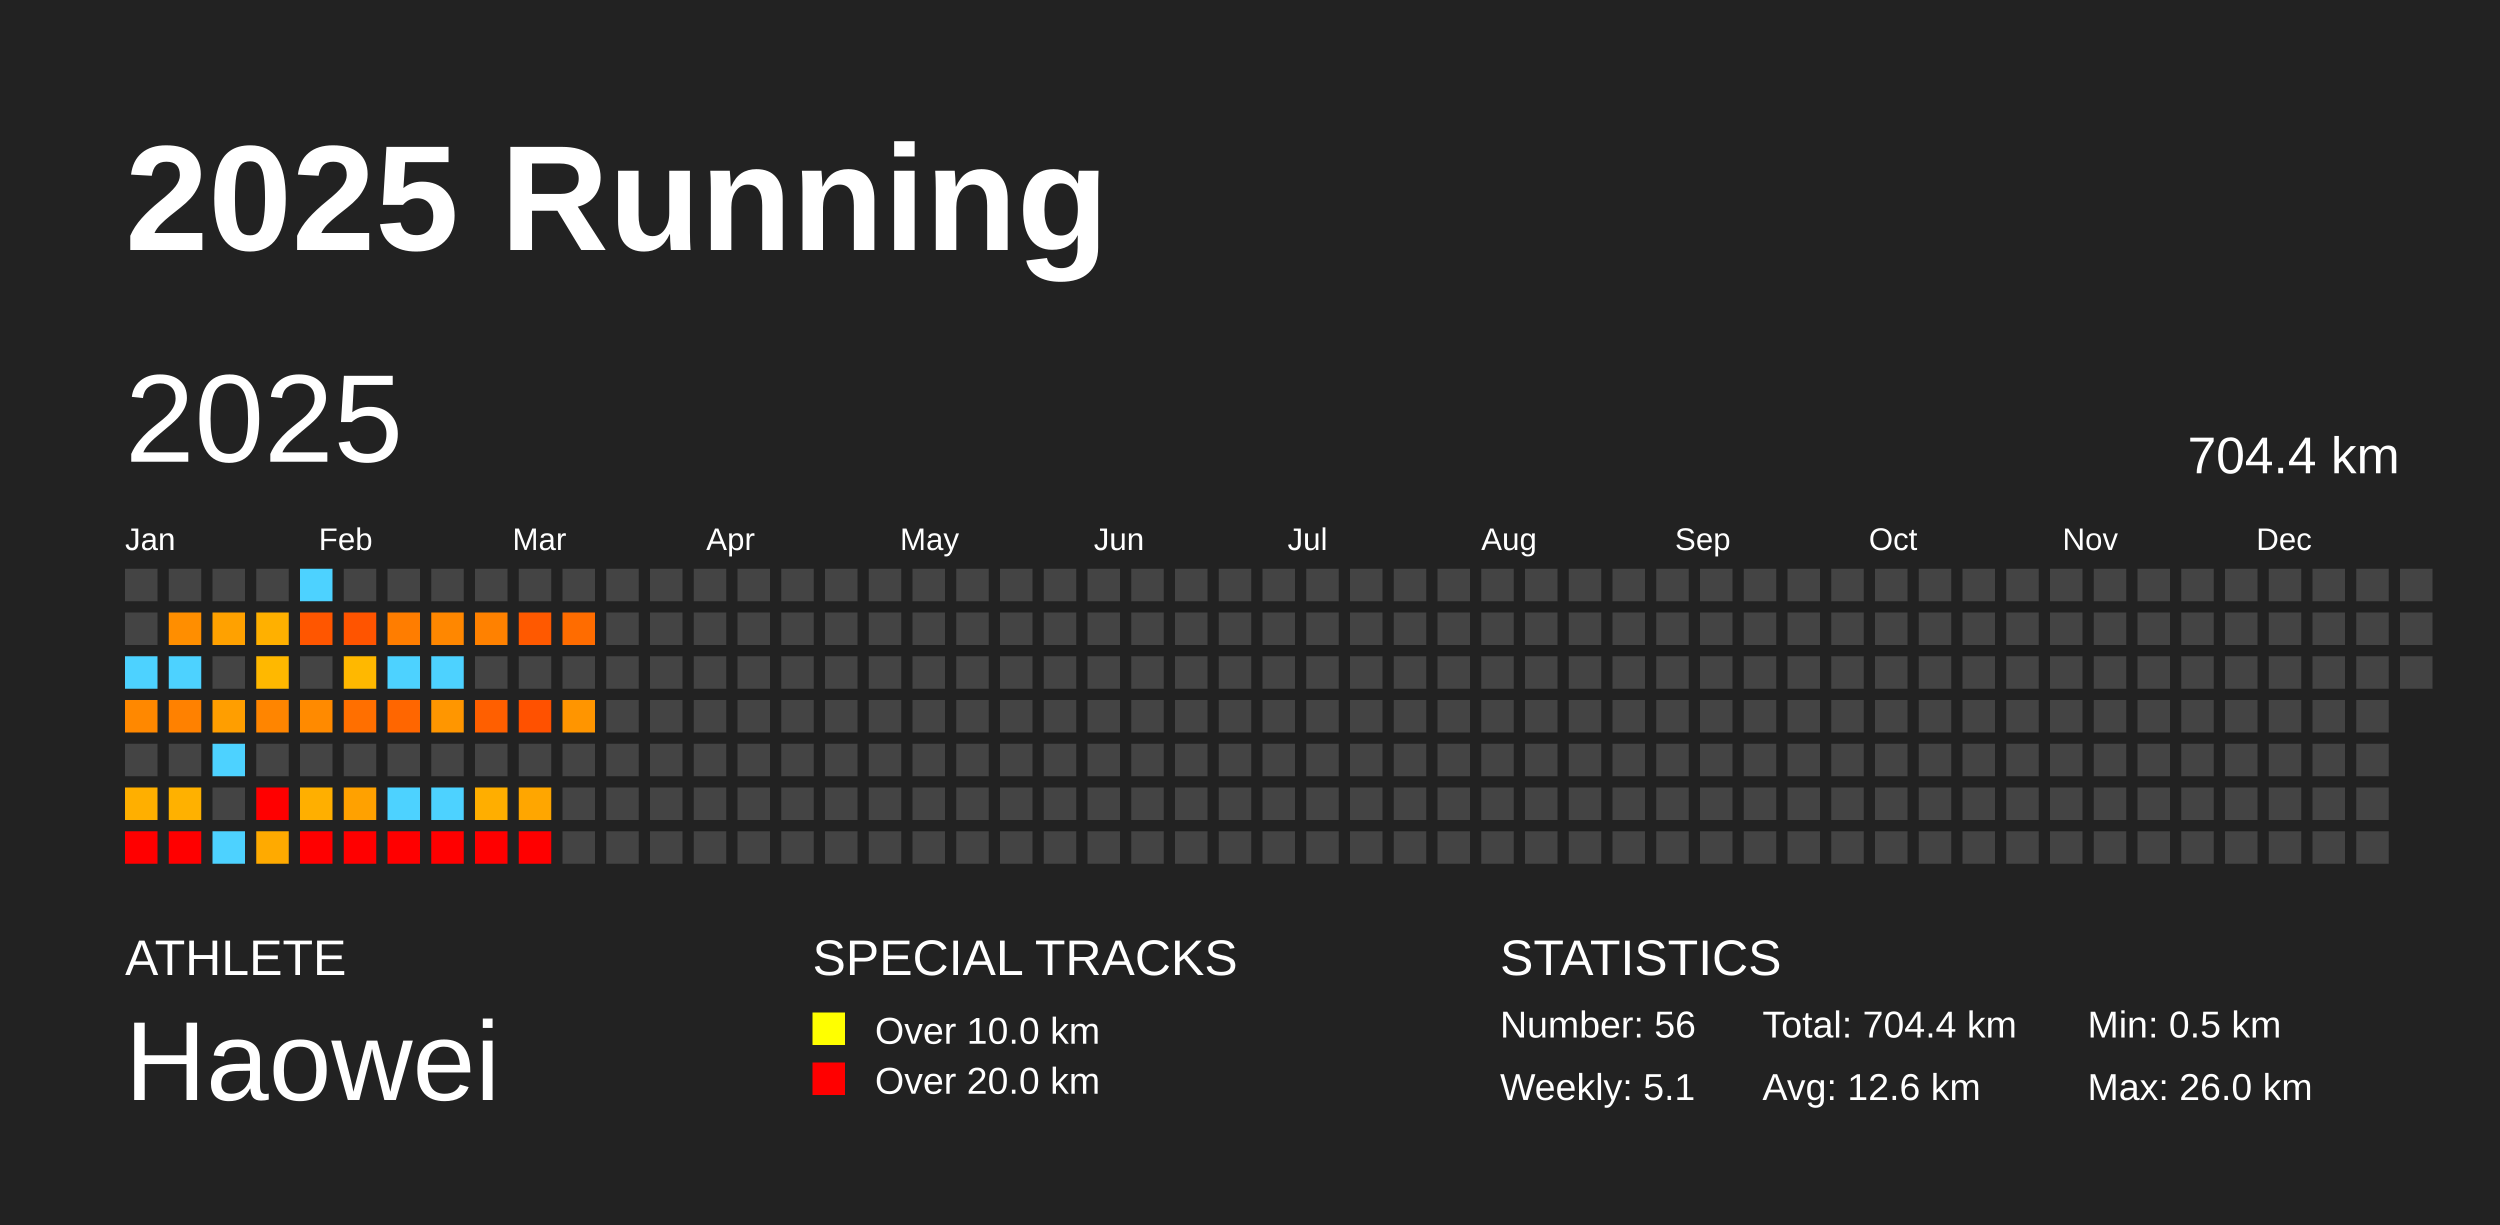
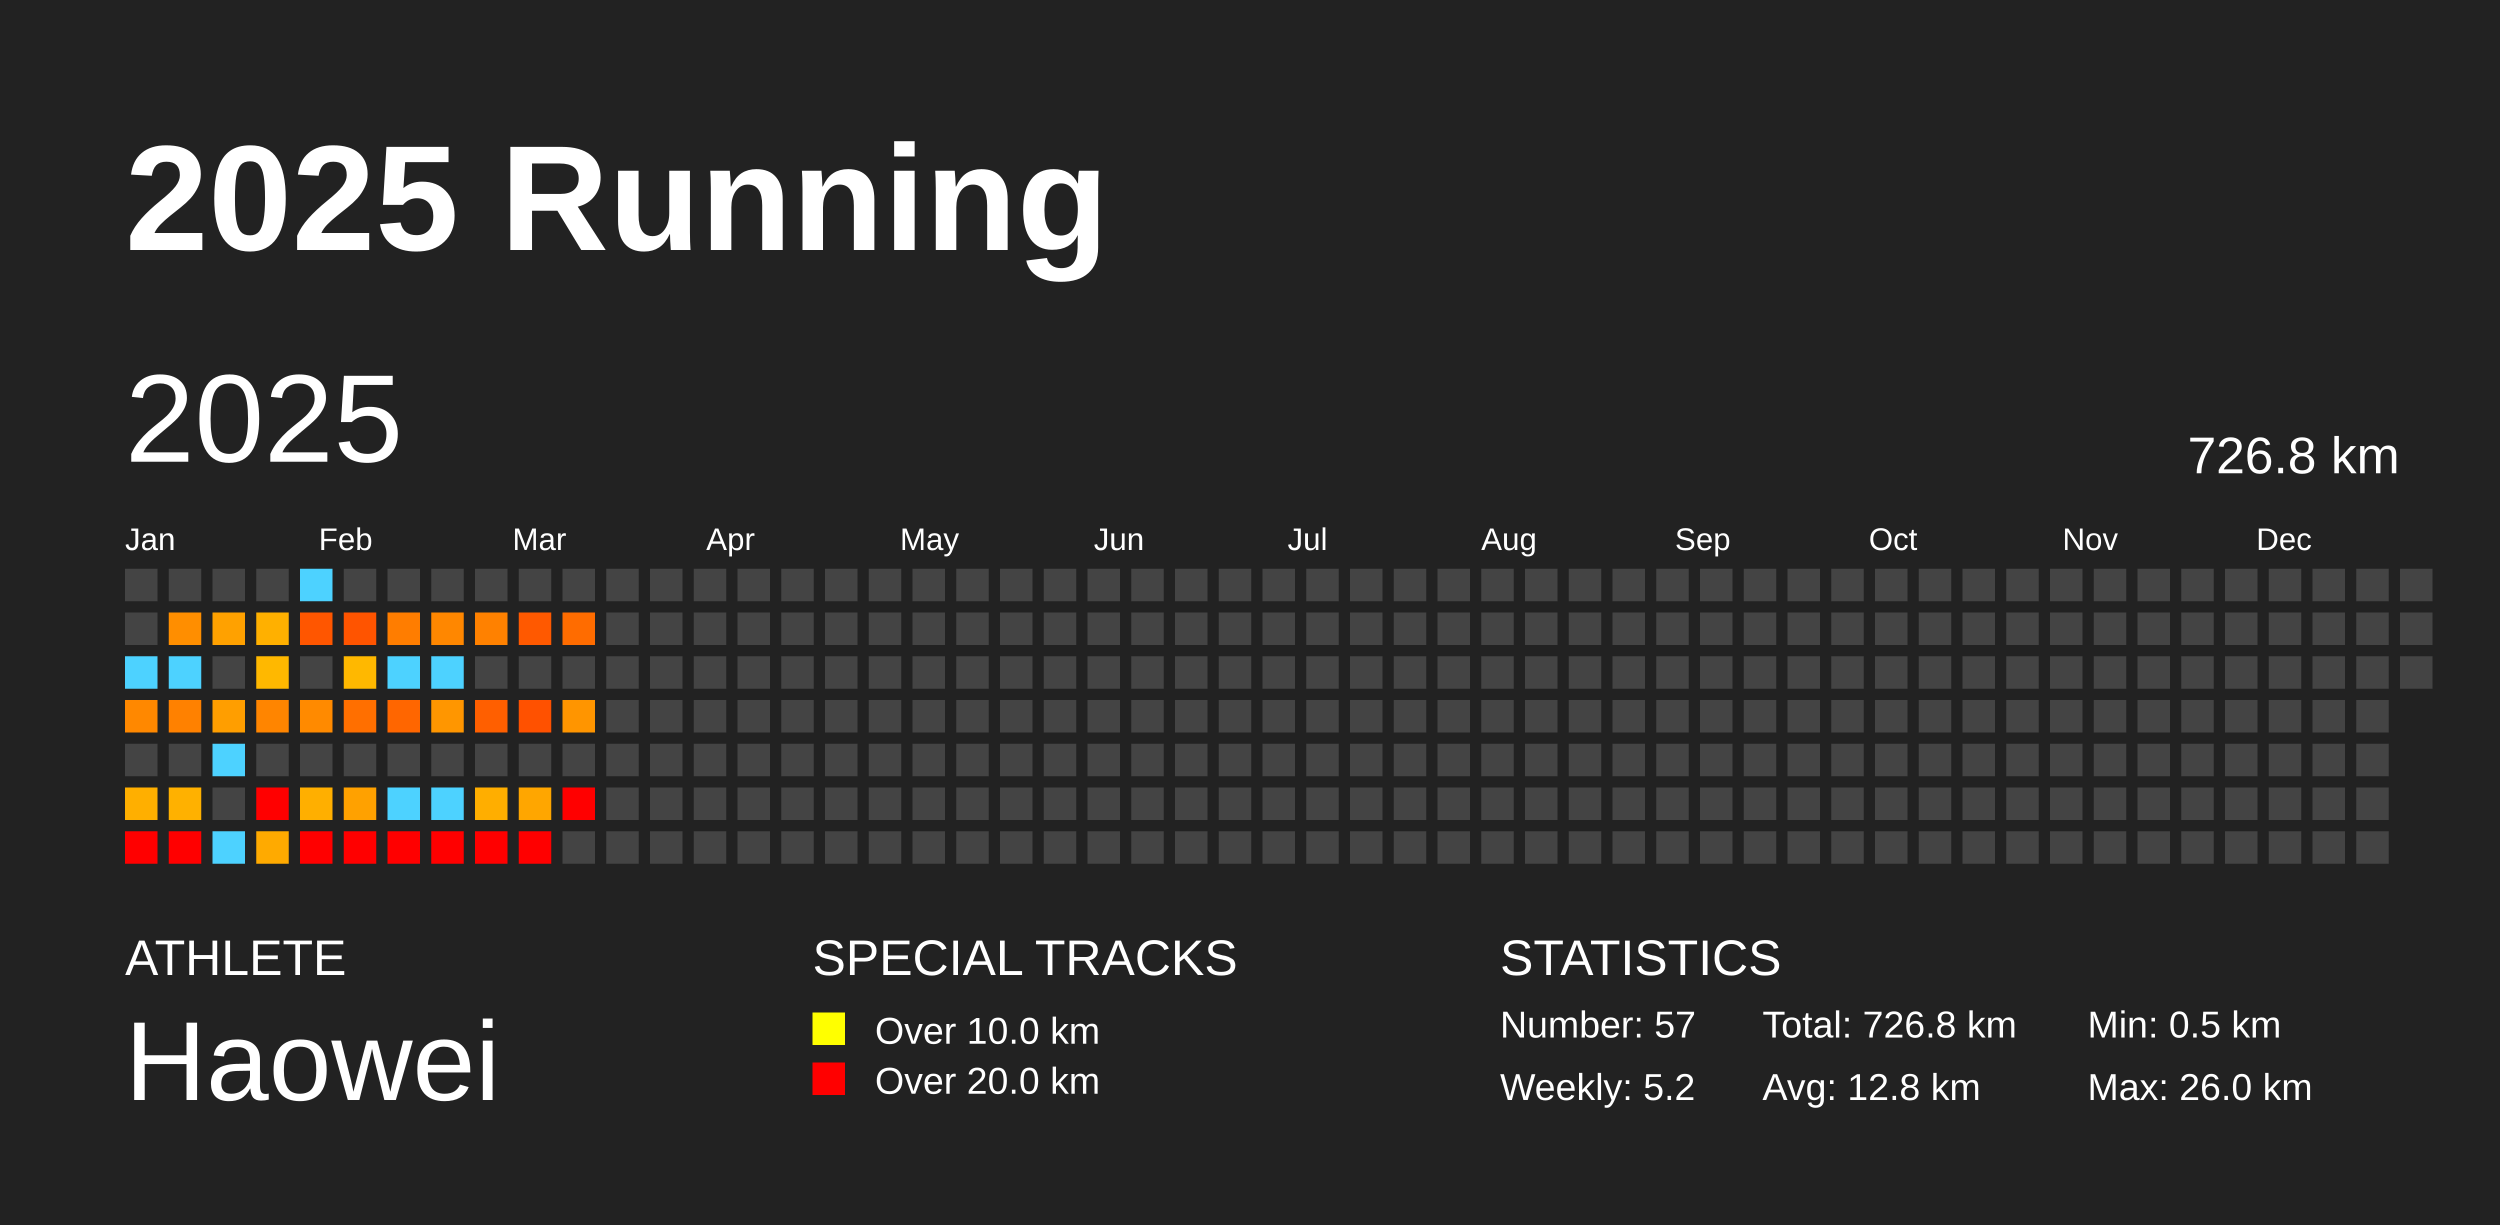
<svg xmlns="http://www.w3.org/2000/svg" baseProfile="full" height="98mm" version="1.1" viewBox="0,0,200,98" width="200mm">
  <defs />
  <rect fill="#222222" height="98" width="200" x="0" y="0" />
  <text fill="#FFFFFF" style="font-size:12px; font-family:Arial; font-weight:bold;" x="10" y="20">2025 Running</text>
  <text fill="#FFFFFF" style="font-size:4px; font-family:Arial" x="10" y="78">ATHLETE</text>
  <text fill="#FFFFFF" style="font-size:9px; font-family:Arial" x="10" y="88">Haowei</text>
  <text fill="#FFFFFF" style="font-size:4px; font-family:Arial" x="65" y="78">SPECIAL TRACKS</text>
  <rect fill="yellow" height="2.6" width="2.6" x="65" y="81" />
  <text fill="#FFFFFF" style="font-size:3px; font-family:Arial" x="70" y="83.5">Over 10.0 km</text>
  <rect fill="red" height="2.6" width="2.6" x="65" y="85" />
  <text fill="#FFFFFF" style="font-size:3px; font-family:Arial" x="70" y="87.5">Over 20.0 km</text>
  <text fill="#FFFFFF" style="font-size:4px; font-family:Arial" x="120" y="78">STATISTICS</text>
-   <text fill="#FFFFFF" style="font-size:3px; font-family:Arial" x="120" y="83">Number: 56</text>
-   <text fill="#FFFFFF" style="font-size:3px; font-family:Arial" x="120" y="88">Weekly: 5.1</text>
-   <text fill="#FFFFFF" style="font-size:3px; font-family:Arial" x="141" y="83">Total: 704.4 km</text>
-   <text fill="#FFFFFF" style="font-size:3px; font-family:Arial" x="141" y="88">Avg: 12.6 km</text>
+   <text fill="#FFFFFF" style="font-size:3px; font-family:Arial" x="120" y="83">Number: 57</text>
+   <text fill="#FFFFFF" style="font-size:3px; font-family:Arial" x="120" y="88">Weekly: 5.2</text>
+   <text fill="#FFFFFF" style="font-size:3px; font-family:Arial" x="141" y="83">Total: 726.8 km</text>
+   <text fill="#FFFFFF" style="font-size:3px; font-family:Arial" x="141" y="88">Avg: 12.8 km</text>
  <text fill="#FFFFFF" style="font-size:3px; font-family:Arial" x="167" y="83">Min: 0.5 km</text>
  <text fill="#FFFFFF" style="font-size:3px; font-family:Arial" x="167" y="88">Max: 26.0 km</text>
  <text dominant-baseline="hanging" fill="#FFFFFF" style="font-size:10.0px; font-family:Arial;" x="10" y="30">2025</text>
-   <text dominant-baseline="hanging" fill="#FFFFFF" style="font-size:4.125px; font-family:Arial;" x="175" y="35">704.4 km</text>
+   <text dominant-baseline="hanging" fill="#FFFFFF" style="font-size:4.125px; font-family:Arial;" x="175" y="35">726.8 km</text>
  <text fill="#FFFFFF" style="font-size:2.5px; font-family:Arial" x="10.0" y="44">Jan</text>
  <text fill="#FFFFFF" style="font-size:2.5px; font-family:Arial" x="25.5" y="44">Feb</text>
  <text fill="#FFFFFF" style="font-size:2.5px; font-family:Arial" x="41.0" y="44">Mar</text>
  <text fill="#FFFFFF" style="font-size:2.5px; font-family:Arial" x="56.5" y="44">Apr</text>
  <text fill="#FFFFFF" style="font-size:2.5px; font-family:Arial" x="72.0" y="44">May</text>
  <text fill="#FFFFFF" style="font-size:2.5px; font-family:Arial" x="87.5" y="44">Jun</text>
  <text fill="#FFFFFF" style="font-size:2.5px; font-family:Arial" x="103.0" y="44">Jul</text>
  <text fill="#FFFFFF" style="font-size:2.5px; font-family:Arial" x="118.5" y="44">Aug</text>
  <text fill="#FFFFFF" style="font-size:2.5px; font-family:Arial" x="134.0" y="44">Sep</text>
  <text fill="#FFFFFF" style="font-size:2.5px; font-family:Arial" x="149.5" y="44">Oct</text>
  <text fill="#FFFFFF" style="font-size:2.5px; font-family:Arial" x="165.0" y="44">Nov</text>
  <text fill="#FFFFFF" style="font-size:2.5px; font-family:Arial" x="180.5" y="44">Dec</text>
  <rect fill="#444444" height="2.6" width="2.6" x="10.0" y="45.5" />
  <rect fill="#444444" height="2.6" width="2.6" x="10.0" y="49.0" />
  <rect fill="#4dd2ff" height="2.6" width="2.6" x="10.0" y="52.5" />
  <rect fill="#ff8800" height="2.6" width="2.6" x="10.0" y="56.0" />
  <rect fill="#444444" height="2.6" width="2.6" x="10.0" y="59.5" />
  <rect fill="#ffaf00" height="2.6" width="2.6" x="10.0" y="63.0" />
  <rect fill="red" height="2.6" width="2.6" x="10.0" y="66.5" />
  <rect fill="#444444" height="2.6" width="2.6" x="13.5" y="45.5" />
  <rect fill="#ff8e00" height="2.6" width="2.6" x="13.5" y="49.0" />
  <rect fill="#4dd2ff" height="2.6" width="2.6" x="13.5" y="52.5" />
  <rect fill="#ff8100" height="2.6" width="2.6" x="13.5" y="56.0" />
  <rect fill="#444444" height="2.6" width="2.6" x="13.5" y="59.5" />
  <rect fill="#ffb100" height="2.6" width="2.6" x="13.5" y="63.0" />
  <rect fill="red" height="2.6" width="2.6" x="13.5" y="66.5" />
  <rect fill="#444444" height="2.6" width="2.6" x="17.0" y="45.5" />
  <rect fill="#ffa100" height="2.6" width="2.6" x="17.0" y="49.0" />
  <rect fill="#444444" height="2.6" width="2.6" x="17.0" y="52.5" />
  <rect fill="#ff9e00" height="2.6" width="2.6" x="17.0" y="56.0" />
  <rect fill="#4dd2ff" height="2.6" width="2.6" x="17.0" y="59.5" />
  <rect fill="#444444" height="2.6" width="2.6" x="17.0" y="63.0" />
  <rect fill="#4dd2ff" height="2.6" width="2.6" x="17.0" y="66.5" />
  <rect fill="#444444" height="2.6" width="2.6" x="20.5" y="45.5" />
  <rect fill="#ffb000" height="2.6" width="2.6" x="20.5" y="49.0" />
  <rect fill="#ffb800" height="2.6" width="2.6" x="20.5" y="52.5" />
  <rect fill="#ff8500" height="2.6" width="2.6" x="20.5" y="56.0" />
  <rect fill="#444444" height="2.6" width="2.6" x="20.5" y="59.5" />
  <rect fill="red" height="2.6" width="2.6" x="20.5" y="63.0" />
  <rect fill="#ffaa00" height="2.6" width="2.6" x="20.5" y="66.5" />
  <rect fill="#4dd2ff" height="2.6" width="2.6" x="24.0" y="45.5" />
  <rect fill="#ff5600" height="2.6" width="2.6" x="24.0" y="49.0" />
  <rect fill="#444444" height="2.6" width="2.6" x="24.0" y="52.5" />
  <rect fill="#ff8a00" height="2.6" width="2.6" x="24.0" y="56.0" />
  <rect fill="#444444" height="2.6" width="2.6" x="24.0" y="59.5" />
  <rect fill="#ffaf00" height="2.6" width="2.6" x="24.0" y="63.0" />
  <rect fill="red" height="2.6" width="2.6" x="24.0" y="66.5" />
  <rect fill="#444444" height="2.6" width="2.6" x="27.5" y="45.5" />
  <rect fill="#ff5400" height="2.6" width="2.6" x="27.5" y="49.0" />
  <rect fill="#ffb800" height="2.6" width="2.6" x="27.5" y="52.5" />
  <rect fill="#ff6f00" height="2.6" width="2.6" x="27.5" y="56.0" />
  <rect fill="#444444" height="2.6" width="2.6" x="27.5" y="59.5" />
  <rect fill="#ffa100" height="2.6" width="2.6" x="27.5" y="63.0" />
  <rect fill="red" height="2.6" width="2.6" x="27.5" y="66.5" />
  <rect fill="#444444" height="2.6" width="2.6" x="31.0" y="45.5" />
  <rect fill="#ff7d00" height="2.6" width="2.6" x="31.0" y="49.0" />
  <rect fill="#4dd2ff" height="2.6" width="2.6" x="31.0" y="52.5" />
  <rect fill="#ff6600" height="2.6" width="2.6" x="31.0" y="56.0" />
  <rect fill="#444444" height="2.6" width="2.6" x="31.0" y="59.5" />
  <rect fill="#4dd2ff" height="2.6" width="2.6" x="31.0" y="63.0" />
  <rect fill="red" height="2.6" width="2.6" x="31.0" y="66.5" />
  <rect fill="#444444" height="2.6" width="2.6" x="34.5" y="45.5" />
  <rect fill="#ff8700" height="2.6" width="2.6" x="34.5" y="49.0" />
  <rect fill="#4dd2ff" height="2.6" width="2.6" x="34.5" y="52.5" />
  <rect fill="#ff9600" height="2.6" width="2.6" x="34.5" y="56.0" />
  <rect fill="#444444" height="2.6" width="2.6" x="34.5" y="59.5" />
  <rect fill="#4dd2ff" height="2.6" width="2.6" x="34.5" y="63.0" />
  <rect fill="red" height="2.6" width="2.6" x="34.5" y="66.5" />
  <rect fill="#444444" height="2.6" width="2.6" x="38.0" y="45.5" />
  <rect fill="#ff8100" height="2.6" width="2.6" x="38.0" y="49.0" />
  <rect fill="#444444" height="2.6" width="2.6" x="38.0" y="52.5" />
  <rect fill="#ff5f00" height="2.6" width="2.6" x="38.0" y="56.0" />
  <rect fill="#444444" height="2.6" width="2.6" x="38.0" y="59.5" />
  <rect fill="#ffae00" height="2.6" width="2.6" x="38.0" y="63.0" />
  <rect fill="red" height="2.6" width="2.6" x="38.0" y="66.5" />
  <rect fill="#444444" height="2.6" width="2.6" x="41.5" y="45.5" />
  <rect fill="#ff5900" height="2.6" width="2.6" x="41.5" y="49.0" />
  <rect fill="#444444" height="2.6" width="2.6" x="41.5" y="52.5" />
  <rect fill="#ff5100" height="2.6" width="2.6" x="41.5" y="56.0" />
  <rect fill="#444444" height="2.6" width="2.6" x="41.5" y="59.5" />
  <rect fill="#ffa600" height="2.6" width="2.6" x="41.5" y="63.0" />
  <rect fill="red" height="2.6" width="2.6" x="41.5" y="66.5" />
  <rect fill="#444444" height="2.6" width="2.6" x="45.0" y="45.5" />
  <rect fill="#ff6c00" height="2.6" width="2.6" x="45.0" y="49.0" />
  <rect fill="#444444" height="2.6" width="2.6" x="45.0" y="52.5" />
  <rect fill="#ff9500" height="2.6" width="2.6" x="45.0" y="56.0" />
  <rect fill="#444444" height="2.6" width="2.6" x="45.0" y="59.5" />
-   <rect fill="#444444" height="2.6" width="2.6" x="45.0" y="63.0" />
+   <rect fill="red" height="2.6" width="2.6" x="45.0" y="63.0" />
  <rect fill="#444444" height="2.6" width="2.6" x="45.0" y="66.5" />
  <rect fill="#444444" height="2.6" width="2.6" x="48.5" y="45.5" />
  <rect fill="#444444" height="2.6" width="2.6" x="48.5" y="49.0" />
  <rect fill="#444444" height="2.6" width="2.6" x="48.5" y="52.5" />
  <rect fill="#444444" height="2.6" width="2.6" x="48.5" y="56.0" />
  <rect fill="#444444" height="2.6" width="2.6" x="48.5" y="59.5" />
  <rect fill="#444444" height="2.6" width="2.6" x="48.5" y="63.0" />
  <rect fill="#444444" height="2.6" width="2.6" x="48.5" y="66.5" />
  <rect fill="#444444" height="2.6" width="2.6" x="52.0" y="45.5" />
  <rect fill="#444444" height="2.6" width="2.6" x="52.0" y="49.0" />
  <rect fill="#444444" height="2.6" width="2.6" x="52.0" y="52.5" />
  <rect fill="#444444" height="2.6" width="2.6" x="52.0" y="56.0" />
  <rect fill="#444444" height="2.6" width="2.6" x="52.0" y="59.5" />
  <rect fill="#444444" height="2.6" width="2.6" x="52.0" y="63.0" />
  <rect fill="#444444" height="2.6" width="2.6" x="52.0" y="66.5" />
  <rect fill="#444444" height="2.6" width="2.6" x="55.5" y="45.5" />
  <rect fill="#444444" height="2.6" width="2.6" x="55.5" y="49.0" />
  <rect fill="#444444" height="2.6" width="2.6" x="55.5" y="52.5" />
  <rect fill="#444444" height="2.6" width="2.6" x="55.5" y="56.0" />
  <rect fill="#444444" height="2.6" width="2.6" x="55.5" y="59.5" />
  <rect fill="#444444" height="2.6" width="2.6" x="55.5" y="63.0" />
  <rect fill="#444444" height="2.6" width="2.6" x="55.5" y="66.5" />
  <rect fill="#444444" height="2.6" width="2.6" x="59.0" y="45.5" />
  <rect fill="#444444" height="2.6" width="2.6" x="59.0" y="49.0" />
  <rect fill="#444444" height="2.6" width="2.6" x="59.0" y="52.5" />
  <rect fill="#444444" height="2.6" width="2.6" x="59.0" y="56.0" />
  <rect fill="#444444" height="2.6" width="2.6" x="59.0" y="59.5" />
  <rect fill="#444444" height="2.6" width="2.6" x="59.0" y="63.0" />
  <rect fill="#444444" height="2.6" width="2.6" x="59.0" y="66.5" />
  <rect fill="#444444" height="2.6" width="2.6" x="62.5" y="45.5" />
  <rect fill="#444444" height="2.6" width="2.6" x="62.5" y="49.0" />
  <rect fill="#444444" height="2.6" width="2.6" x="62.5" y="52.5" />
  <rect fill="#444444" height="2.6" width="2.6" x="62.5" y="56.0" />
  <rect fill="#444444" height="2.6" width="2.6" x="62.5" y="59.5" />
  <rect fill="#444444" height="2.6" width="2.6" x="62.5" y="63.0" />
  <rect fill="#444444" height="2.6" width="2.6" x="62.5" y="66.5" />
  <rect fill="#444444" height="2.6" width="2.6" x="66.0" y="45.5" />
  <rect fill="#444444" height="2.6" width="2.6" x="66.0" y="49.0" />
  <rect fill="#444444" height="2.6" width="2.6" x="66.0" y="52.5" />
  <rect fill="#444444" height="2.6" width="2.6" x="66.0" y="56.0" />
  <rect fill="#444444" height="2.6" width="2.6" x="66.0" y="59.5" />
  <rect fill="#444444" height="2.6" width="2.6" x="66.0" y="63.0" />
  <rect fill="#444444" height="2.6" width="2.6" x="66.0" y="66.5" />
  <rect fill="#444444" height="2.6" width="2.6" x="69.5" y="45.5" />
  <rect fill="#444444" height="2.6" width="2.6" x="69.5" y="49.0" />
  <rect fill="#444444" height="2.6" width="2.6" x="69.5" y="52.5" />
  <rect fill="#444444" height="2.6" width="2.6" x="69.5" y="56.0" />
  <rect fill="#444444" height="2.6" width="2.6" x="69.5" y="59.5" />
  <rect fill="#444444" height="2.6" width="2.6" x="69.5" y="63.0" />
  <rect fill="#444444" height="2.6" width="2.6" x="69.5" y="66.5" />
  <rect fill="#444444" height="2.6" width="2.6" x="73.0" y="45.5" />
  <rect fill="#444444" height="2.6" width="2.6" x="73.0" y="49.0" />
  <rect fill="#444444" height="2.6" width="2.6" x="73.0" y="52.5" />
  <rect fill="#444444" height="2.6" width="2.6" x="73.0" y="56.0" />
  <rect fill="#444444" height="2.6" width="2.6" x="73.0" y="59.5" />
  <rect fill="#444444" height="2.6" width="2.6" x="73.0" y="63.0" />
  <rect fill="#444444" height="2.6" width="2.6" x="73.0" y="66.5" />
  <rect fill="#444444" height="2.6" width="2.6" x="76.5" y="45.5" />
  <rect fill="#444444" height="2.6" width="2.6" x="76.5" y="49.0" />
  <rect fill="#444444" height="2.6" width="2.6" x="76.5" y="52.5" />
  <rect fill="#444444" height="2.6" width="2.6" x="76.5" y="56.0" />
  <rect fill="#444444" height="2.6" width="2.6" x="76.5" y="59.5" />
  <rect fill="#444444" height="2.6" width="2.6" x="76.5" y="63.0" />
  <rect fill="#444444" height="2.6" width="2.6" x="76.5" y="66.5" />
  <rect fill="#444444" height="2.6" width="2.6" x="80.0" y="45.5" />
  <rect fill="#444444" height="2.6" width="2.6" x="80.0" y="49.0" />
  <rect fill="#444444" height="2.6" width="2.6" x="80.0" y="52.5" />
  <rect fill="#444444" height="2.6" width="2.6" x="80.0" y="56.0" />
  <rect fill="#444444" height="2.6" width="2.6" x="80.0" y="59.5" />
  <rect fill="#444444" height="2.6" width="2.6" x="80.0" y="63.0" />
  <rect fill="#444444" height="2.6" width="2.6" x="80.0" y="66.5" />
  <rect fill="#444444" height="2.6" width="2.6" x="83.5" y="45.5" />
  <rect fill="#444444" height="2.6" width="2.6" x="83.5" y="49.0" />
  <rect fill="#444444" height="2.6" width="2.6" x="83.5" y="52.5" />
  <rect fill="#444444" height="2.6" width="2.6" x="83.5" y="56.0" />
  <rect fill="#444444" height="2.6" width="2.6" x="83.5" y="59.5" />
  <rect fill="#444444" height="2.6" width="2.6" x="83.5" y="63.0" />
  <rect fill="#444444" height="2.6" width="2.6" x="83.5" y="66.5" />
  <rect fill="#444444" height="2.6" width="2.6" x="87.0" y="45.5" />
  <rect fill="#444444" height="2.6" width="2.6" x="87.0" y="49.0" />
  <rect fill="#444444" height="2.6" width="2.6" x="87.0" y="52.5" />
  <rect fill="#444444" height="2.6" width="2.6" x="87.0" y="56.0" />
  <rect fill="#444444" height="2.6" width="2.6" x="87.0" y="59.5" />
  <rect fill="#444444" height="2.6" width="2.6" x="87.0" y="63.0" />
  <rect fill="#444444" height="2.6" width="2.6" x="87.0" y="66.5" />
  <rect fill="#444444" height="2.6" width="2.6" x="90.5" y="45.5" />
  <rect fill="#444444" height="2.6" width="2.6" x="90.5" y="49.0" />
  <rect fill="#444444" height="2.6" width="2.6" x="90.5" y="52.5" />
  <rect fill="#444444" height="2.6" width="2.6" x="90.5" y="56.0" />
  <rect fill="#444444" height="2.6" width="2.6" x="90.5" y="59.5" />
  <rect fill="#444444" height="2.6" width="2.6" x="90.5" y="63.0" />
  <rect fill="#444444" height="2.6" width="2.6" x="90.5" y="66.5" />
  <rect fill="#444444" height="2.6" width="2.6" x="94.0" y="45.5" />
  <rect fill="#444444" height="2.6" width="2.6" x="94.0" y="49.0" />
  <rect fill="#444444" height="2.6" width="2.6" x="94.0" y="52.5" />
  <rect fill="#444444" height="2.6" width="2.6" x="94.0" y="56.0" />
  <rect fill="#444444" height="2.6" width="2.6" x="94.0" y="59.5" />
  <rect fill="#444444" height="2.6" width="2.6" x="94.0" y="63.0" />
  <rect fill="#444444" height="2.6" width="2.6" x="94.0" y="66.5" />
  <rect fill="#444444" height="2.6" width="2.6" x="97.5" y="45.5" />
  <rect fill="#444444" height="2.6" width="2.6" x="97.5" y="49.0" />
  <rect fill="#444444" height="2.6" width="2.6" x="97.5" y="52.5" />
  <rect fill="#444444" height="2.6" width="2.6" x="97.5" y="56.0" />
  <rect fill="#444444" height="2.6" width="2.6" x="97.5" y="59.5" />
  <rect fill="#444444" height="2.6" width="2.6" x="97.5" y="63.0" />
  <rect fill="#444444" height="2.6" width="2.6" x="97.5" y="66.5" />
  <rect fill="#444444" height="2.6" width="2.6" x="101.0" y="45.5" />
  <rect fill="#444444" height="2.6" width="2.6" x="101.0" y="49.0" />
  <rect fill="#444444" height="2.6" width="2.6" x="101.0" y="52.5" />
  <rect fill="#444444" height="2.6" width="2.6" x="101.0" y="56.0" />
  <rect fill="#444444" height="2.6" width="2.6" x="101.0" y="59.5" />
  <rect fill="#444444" height="2.6" width="2.6" x="101.0" y="63.0" />
  <rect fill="#444444" height="2.6" width="2.6" x="101.0" y="66.5" />
  <rect fill="#444444" height="2.6" width="2.6" x="104.5" y="45.5" />
  <rect fill="#444444" height="2.6" width="2.6" x="104.5" y="49.0" />
  <rect fill="#444444" height="2.6" width="2.6" x="104.5" y="52.5" />
  <rect fill="#444444" height="2.6" width="2.6" x="104.5" y="56.0" />
  <rect fill="#444444" height="2.6" width="2.6" x="104.5" y="59.5" />
  <rect fill="#444444" height="2.6" width="2.6" x="104.5" y="63.0" />
  <rect fill="#444444" height="2.6" width="2.6" x="104.5" y="66.5" />
  <rect fill="#444444" height="2.6" width="2.6" x="108.0" y="45.5" />
  <rect fill="#444444" height="2.6" width="2.6" x="108.0" y="49.0" />
  <rect fill="#444444" height="2.6" width="2.6" x="108.0" y="52.5" />
  <rect fill="#444444" height="2.6" width="2.6" x="108.0" y="56.0" />
  <rect fill="#444444" height="2.6" width="2.6" x="108.0" y="59.5" />
  <rect fill="#444444" height="2.6" width="2.6" x="108.0" y="63.0" />
  <rect fill="#444444" height="2.6" width="2.6" x="108.0" y="66.5" />
  <rect fill="#444444" height="2.6" width="2.6" x="111.5" y="45.5" />
  <rect fill="#444444" height="2.6" width="2.6" x="111.5" y="49.0" />
  <rect fill="#444444" height="2.6" width="2.6" x="111.5" y="52.5" />
  <rect fill="#444444" height="2.6" width="2.6" x="111.5" y="56.0" />
  <rect fill="#444444" height="2.6" width="2.6" x="111.5" y="59.5" />
  <rect fill="#444444" height="2.6" width="2.6" x="111.5" y="63.0" />
  <rect fill="#444444" height="2.6" width="2.6" x="111.5" y="66.5" />
  <rect fill="#444444" height="2.6" width="2.6" x="115.0" y="45.5" />
  <rect fill="#444444" height="2.6" width="2.6" x="115.0" y="49.0" />
  <rect fill="#444444" height="2.6" width="2.6" x="115.0" y="52.5" />
  <rect fill="#444444" height="2.6" width="2.6" x="115.0" y="56.0" />
  <rect fill="#444444" height="2.6" width="2.6" x="115.0" y="59.5" />
  <rect fill="#444444" height="2.6" width="2.6" x="115.0" y="63.0" />
  <rect fill="#444444" height="2.6" width="2.6" x="115.0" y="66.5" />
  <rect fill="#444444" height="2.6" width="2.6" x="118.5" y="45.5" />
  <rect fill="#444444" height="2.6" width="2.6" x="118.5" y="49.0" />
  <rect fill="#444444" height="2.6" width="2.6" x="118.5" y="52.5" />
  <rect fill="#444444" height="2.6" width="2.6" x="118.5" y="56.0" />
  <rect fill="#444444" height="2.6" width="2.6" x="118.5" y="59.5" />
  <rect fill="#444444" height="2.6" width="2.6" x="118.5" y="63.0" />
  <rect fill="#444444" height="2.6" width="2.6" x="118.5" y="66.5" />
  <rect fill="#444444" height="2.6" width="2.6" x="122.0" y="45.5" />
  <rect fill="#444444" height="2.6" width="2.6" x="122.0" y="49.0" />
  <rect fill="#444444" height="2.6" width="2.6" x="122.0" y="52.5" />
  <rect fill="#444444" height="2.6" width="2.6" x="122.0" y="56.0" />
  <rect fill="#444444" height="2.6" width="2.6" x="122.0" y="59.5" />
  <rect fill="#444444" height="2.6" width="2.6" x="122.0" y="63.0" />
  <rect fill="#444444" height="2.6" width="2.6" x="122.0" y="66.5" />
  <rect fill="#444444" height="2.6" width="2.6" x="125.5" y="45.5" />
  <rect fill="#444444" height="2.6" width="2.6" x="125.5" y="49.0" />
  <rect fill="#444444" height="2.6" width="2.6" x="125.5" y="52.5" />
  <rect fill="#444444" height="2.6" width="2.6" x="125.5" y="56.0" />
  <rect fill="#444444" height="2.6" width="2.6" x="125.5" y="59.5" />
  <rect fill="#444444" height="2.6" width="2.6" x="125.5" y="63.0" />
  <rect fill="#444444" height="2.6" width="2.6" x="125.5" y="66.5" />
  <rect fill="#444444" height="2.6" width="2.6" x="129.0" y="45.5" />
  <rect fill="#444444" height="2.6" width="2.6" x="129.0" y="49.0" />
  <rect fill="#444444" height="2.6" width="2.6" x="129.0" y="52.5" />
  <rect fill="#444444" height="2.6" width="2.6" x="129.0" y="56.0" />
  <rect fill="#444444" height="2.6" width="2.6" x="129.0" y="59.5" />
  <rect fill="#444444" height="2.6" width="2.6" x="129.0" y="63.0" />
  <rect fill="#444444" height="2.6" width="2.6" x="129.0" y="66.5" />
  <rect fill="#444444" height="2.6" width="2.6" x="132.5" y="45.5" />
  <rect fill="#444444" height="2.6" width="2.6" x="132.5" y="49.0" />
  <rect fill="#444444" height="2.6" width="2.6" x="132.5" y="52.5" />
  <rect fill="#444444" height="2.6" width="2.6" x="132.5" y="56.0" />
  <rect fill="#444444" height="2.6" width="2.6" x="132.5" y="59.5" />
  <rect fill="#444444" height="2.6" width="2.6" x="132.5" y="63.0" />
  <rect fill="#444444" height="2.6" width="2.6" x="132.5" y="66.5" />
  <rect fill="#444444" height="2.6" width="2.6" x="136.0" y="45.5" />
  <rect fill="#444444" height="2.6" width="2.6" x="136.0" y="49.0" />
  <rect fill="#444444" height="2.6" width="2.6" x="136.0" y="52.5" />
  <rect fill="#444444" height="2.6" width="2.6" x="136.0" y="56.0" />
  <rect fill="#444444" height="2.6" width="2.6" x="136.0" y="59.5" />
  <rect fill="#444444" height="2.6" width="2.6" x="136.0" y="63.0" />
  <rect fill="#444444" height="2.6" width="2.6" x="136.0" y="66.5" />
  <rect fill="#444444" height="2.6" width="2.6" x="139.5" y="45.5" />
  <rect fill="#444444" height="2.6" width="2.6" x="139.5" y="49.0" />
  <rect fill="#444444" height="2.6" width="2.6" x="139.5" y="52.5" />
  <rect fill="#444444" height="2.6" width="2.6" x="139.5" y="56.0" />
  <rect fill="#444444" height="2.6" width="2.6" x="139.5" y="59.5" />
  <rect fill="#444444" height="2.6" width="2.6" x="139.5" y="63.0" />
  <rect fill="#444444" height="2.6" width="2.6" x="139.5" y="66.5" />
  <rect fill="#444444" height="2.6" width="2.6" x="143.0" y="45.5" />
  <rect fill="#444444" height="2.6" width="2.6" x="143.0" y="49.0" />
  <rect fill="#444444" height="2.6" width="2.6" x="143.0" y="52.5" />
  <rect fill="#444444" height="2.6" width="2.6" x="143.0" y="56.0" />
  <rect fill="#444444" height="2.6" width="2.6" x="143.0" y="59.5" />
  <rect fill="#444444" height="2.6" width="2.6" x="143.0" y="63.0" />
  <rect fill="#444444" height="2.6" width="2.6" x="143.0" y="66.5" />
  <rect fill="#444444" height="2.6" width="2.6" x="146.5" y="45.5" />
  <rect fill="#444444" height="2.6" width="2.6" x="146.5" y="49.0" />
  <rect fill="#444444" height="2.6" width="2.6" x="146.5" y="52.5" />
  <rect fill="#444444" height="2.6" width="2.6" x="146.5" y="56.0" />
  <rect fill="#444444" height="2.6" width="2.6" x="146.5" y="59.5" />
  <rect fill="#444444" height="2.6" width="2.6" x="146.5" y="63.0" />
  <rect fill="#444444" height="2.6" width="2.6" x="146.5" y="66.5" />
  <rect fill="#444444" height="2.6" width="2.6" x="150.0" y="45.5" />
  <rect fill="#444444" height="2.6" width="2.6" x="150.0" y="49.0" />
  <rect fill="#444444" height="2.6" width="2.6" x="150.0" y="52.5" />
  <rect fill="#444444" height="2.6" width="2.6" x="150.0" y="56.0" />
  <rect fill="#444444" height="2.6" width="2.6" x="150.0" y="59.5" />
  <rect fill="#444444" height="2.6" width="2.6" x="150.0" y="63.0" />
  <rect fill="#444444" height="2.6" width="2.6" x="150.0" y="66.5" />
  <rect fill="#444444" height="2.6" width="2.6" x="153.5" y="45.5" />
  <rect fill="#444444" height="2.6" width="2.6" x="153.5" y="49.0" />
  <rect fill="#444444" height="2.6" width="2.6" x="153.5" y="52.5" />
  <rect fill="#444444" height="2.6" width="2.6" x="153.5" y="56.0" />
  <rect fill="#444444" height="2.6" width="2.6" x="153.5" y="59.5" />
  <rect fill="#444444" height="2.6" width="2.6" x="153.5" y="63.0" />
  <rect fill="#444444" height="2.6" width="2.6" x="153.5" y="66.5" />
  <rect fill="#444444" height="2.6" width="2.6" x="157.0" y="45.5" />
  <rect fill="#444444" height="2.6" width="2.6" x="157.0" y="49.0" />
  <rect fill="#444444" height="2.6" width="2.6" x="157.0" y="52.5" />
  <rect fill="#444444" height="2.6" width="2.6" x="157.0" y="56.0" />
  <rect fill="#444444" height="2.6" width="2.6" x="157.0" y="59.5" />
  <rect fill="#444444" height="2.6" width="2.6" x="157.0" y="63.0" />
  <rect fill="#444444" height="2.6" width="2.6" x="157.0" y="66.5" />
  <rect fill="#444444" height="2.6" width="2.6" x="160.5" y="45.5" />
  <rect fill="#444444" height="2.6" width="2.6" x="160.5" y="49.0" />
  <rect fill="#444444" height="2.6" width="2.6" x="160.5" y="52.5" />
  <rect fill="#444444" height="2.6" width="2.6" x="160.5" y="56.0" />
  <rect fill="#444444" height="2.6" width="2.6" x="160.5" y="59.5" />
  <rect fill="#444444" height="2.6" width="2.6" x="160.5" y="63.0" />
  <rect fill="#444444" height="2.6" width="2.6" x="160.5" y="66.5" />
  <rect fill="#444444" height="2.6" width="2.6" x="164.0" y="45.5" />
  <rect fill="#444444" height="2.6" width="2.6" x="164.0" y="49.0" />
  <rect fill="#444444" height="2.6" width="2.6" x="164.0" y="52.5" />
  <rect fill="#444444" height="2.6" width="2.6" x="164.0" y="56.0" />
  <rect fill="#444444" height="2.6" width="2.6" x="164.0" y="59.5" />
  <rect fill="#444444" height="2.6" width="2.6" x="164.0" y="63.0" />
  <rect fill="#444444" height="2.6" width="2.6" x="164.0" y="66.5" />
  <rect fill="#444444" height="2.6" width="2.6" x="167.5" y="45.5" />
  <rect fill="#444444" height="2.6" width="2.6" x="167.5" y="49.0" />
  <rect fill="#444444" height="2.6" width="2.6" x="167.5" y="52.5" />
  <rect fill="#444444" height="2.6" width="2.6" x="167.5" y="56.0" />
  <rect fill="#444444" height="2.6" width="2.6" x="167.5" y="59.5" />
  <rect fill="#444444" height="2.6" width="2.6" x="167.5" y="63.0" />
  <rect fill="#444444" height="2.6" width="2.6" x="167.5" y="66.5" />
  <rect fill="#444444" height="2.6" width="2.6" x="171.0" y="45.5" />
  <rect fill="#444444" height="2.6" width="2.6" x="171.0" y="49.0" />
  <rect fill="#444444" height="2.6" width="2.6" x="171.0" y="52.5" />
  <rect fill="#444444" height="2.6" width="2.6" x="171.0" y="56.0" />
  <rect fill="#444444" height="2.6" width="2.6" x="171.0" y="59.5" />
  <rect fill="#444444" height="2.6" width="2.6" x="171.0" y="63.0" />
  <rect fill="#444444" height="2.6" width="2.6" x="171.0" y="66.5" />
  <rect fill="#444444" height="2.6" width="2.6" x="174.5" y="45.5" />
  <rect fill="#444444" height="2.6" width="2.6" x="174.5" y="49.0" />
  <rect fill="#444444" height="2.6" width="2.6" x="174.5" y="52.5" />
  <rect fill="#444444" height="2.6" width="2.6" x="174.5" y="56.0" />
  <rect fill="#444444" height="2.6" width="2.6" x="174.5" y="59.5" />
  <rect fill="#444444" height="2.6" width="2.6" x="174.5" y="63.0" />
  <rect fill="#444444" height="2.6" width="2.6" x="174.5" y="66.5" />
  <rect fill="#444444" height="2.6" width="2.6" x="178.0" y="45.5" />
  <rect fill="#444444" height="2.6" width="2.6" x="178.0" y="49.0" />
  <rect fill="#444444" height="2.6" width="2.6" x="178.0" y="52.5" />
  <rect fill="#444444" height="2.6" width="2.6" x="178.0" y="56.0" />
  <rect fill="#444444" height="2.6" width="2.6" x="178.0" y="59.5" />
  <rect fill="#444444" height="2.6" width="2.6" x="178.0" y="63.0" />
  <rect fill="#444444" height="2.6" width="2.6" x="178.0" y="66.5" />
  <rect fill="#444444" height="2.6" width="2.6" x="181.5" y="45.5" />
  <rect fill="#444444" height="2.6" width="2.6" x="181.5" y="49.0" />
  <rect fill="#444444" height="2.6" width="2.6" x="181.5" y="52.5" />
  <rect fill="#444444" height="2.6" width="2.6" x="181.5" y="56.0" />
  <rect fill="#444444" height="2.6" width="2.6" x="181.5" y="59.5" />
  <rect fill="#444444" height="2.6" width="2.6" x="181.5" y="63.0" />
  <rect fill="#444444" height="2.6" width="2.6" x="181.5" y="66.5" />
  <rect fill="#444444" height="2.6" width="2.6" x="185.0" y="45.5" />
  <rect fill="#444444" height="2.6" width="2.6" x="185.0" y="49.0" />
  <rect fill="#444444" height="2.6" width="2.6" x="185.0" y="52.5" />
  <rect fill="#444444" height="2.6" width="2.6" x="185.0" y="56.0" />
  <rect fill="#444444" height="2.6" width="2.6" x="185.0" y="59.5" />
  <rect fill="#444444" height="2.6" width="2.6" x="185.0" y="63.0" />
  <rect fill="#444444" height="2.6" width="2.6" x="185.0" y="66.5" />
  <rect fill="#444444" height="2.6" width="2.6" x="188.5" y="45.5" />
  <rect fill="#444444" height="2.6" width="2.6" x="188.5" y="49.0" />
  <rect fill="#444444" height="2.6" width="2.6" x="188.5" y="52.5" />
  <rect fill="#444444" height="2.6" width="2.6" x="188.5" y="56.0" />
  <rect fill="#444444" height="2.6" width="2.6" x="188.5" y="59.5" />
  <rect fill="#444444" height="2.6" width="2.6" x="188.5" y="63.0" />
  <rect fill="#444444" height="2.6" width="2.6" x="188.5" y="66.5" />
  <rect fill="#444444" height="2.6" width="2.6" x="192.0" y="45.5" />
  <rect fill="#444444" height="2.6" width="2.6" x="192.0" y="49.0" />
  <rect fill="#444444" height="2.6" width="2.6" x="192.0" y="52.5" />
</svg>
